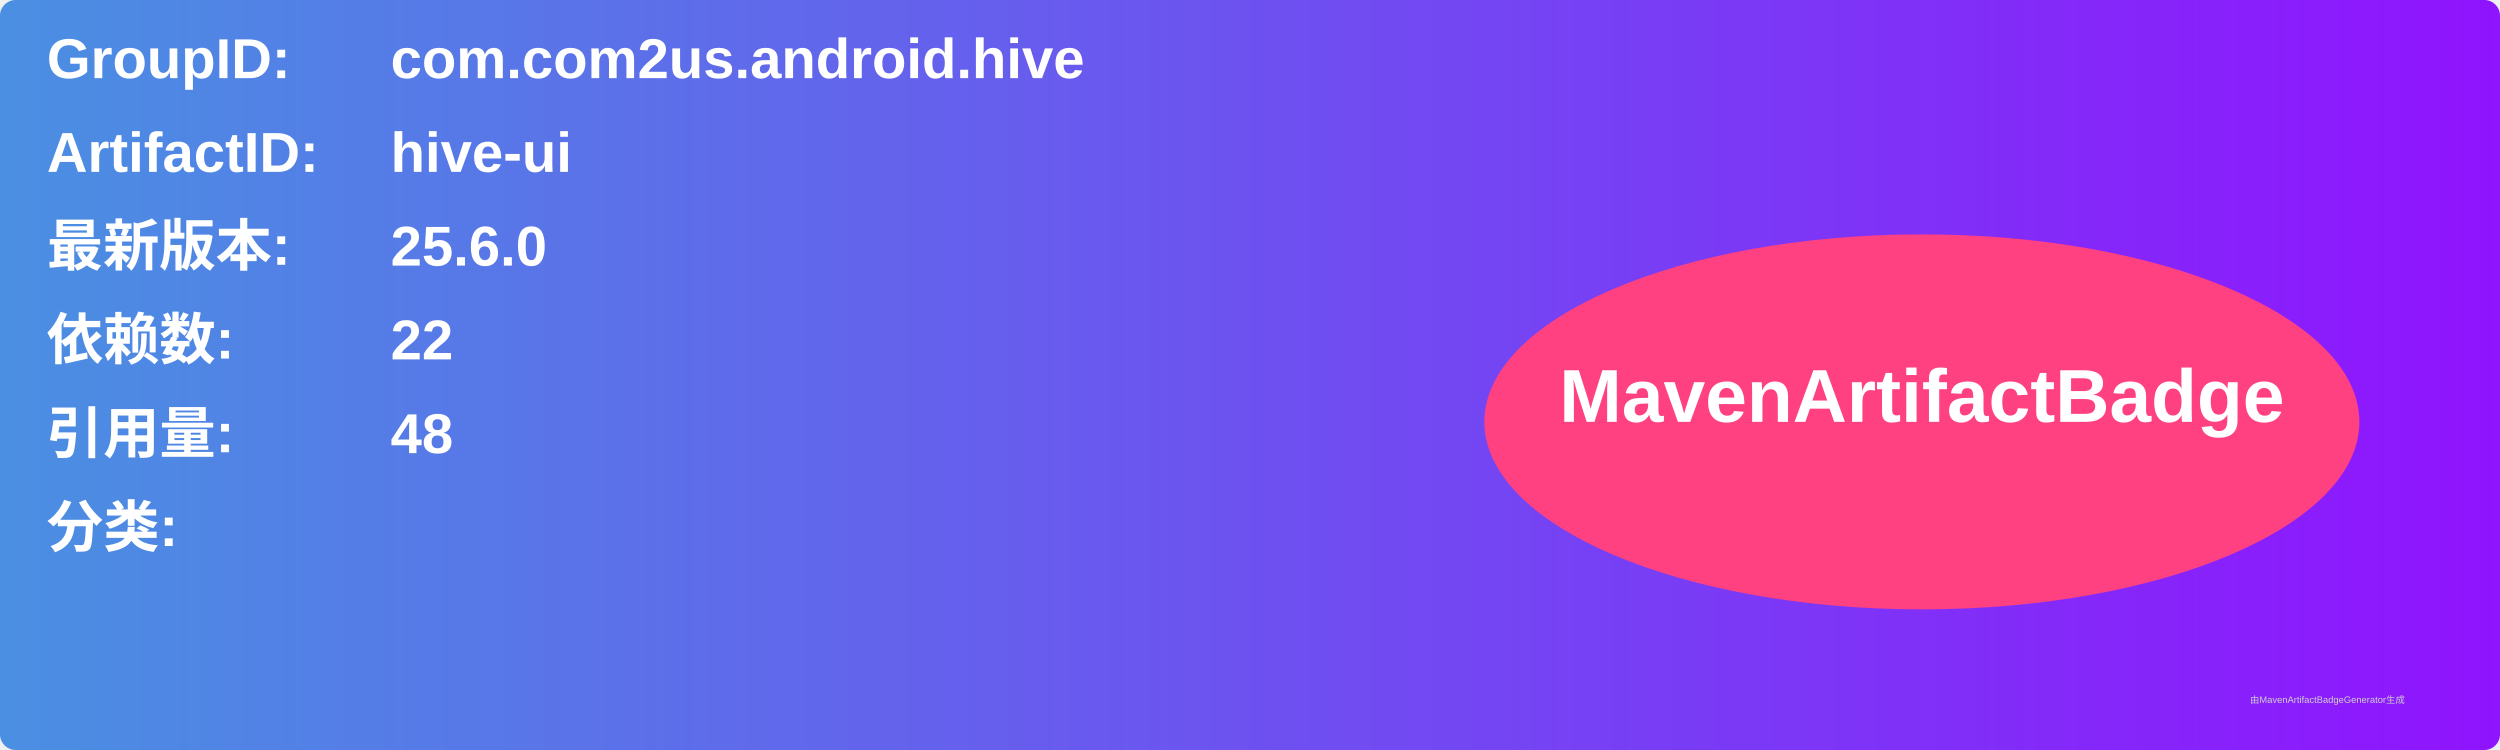
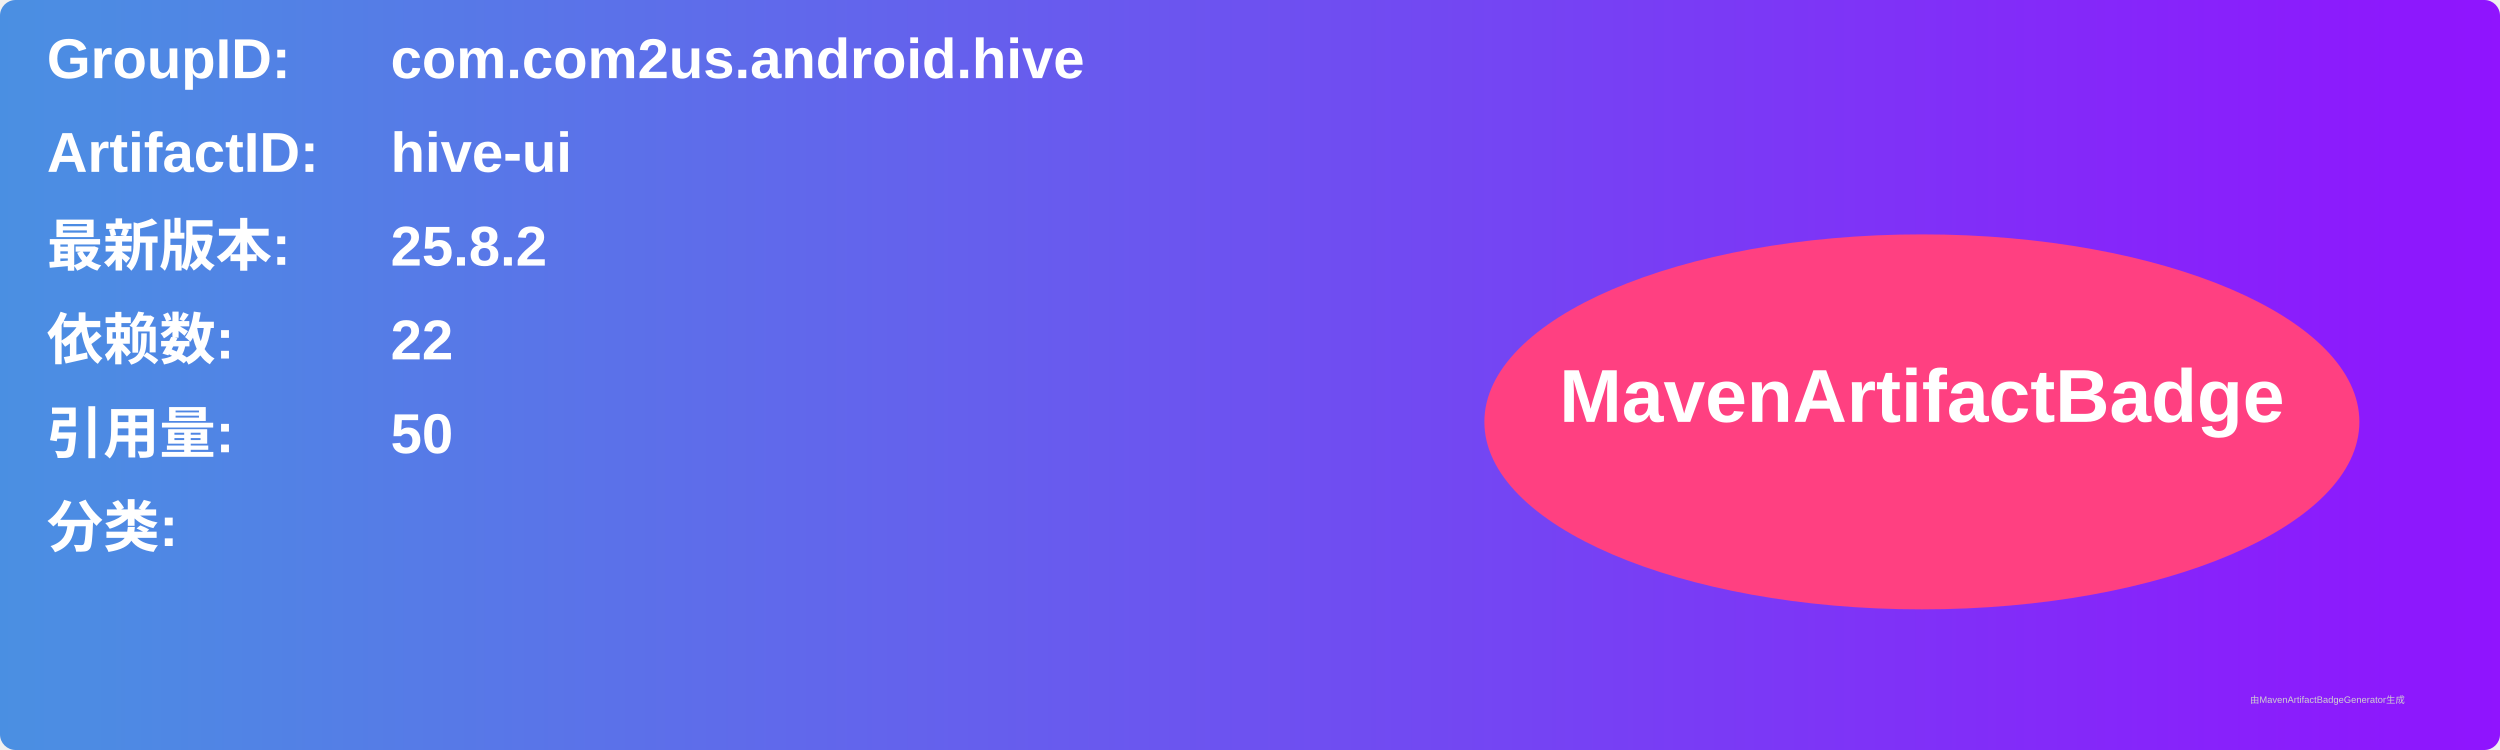
<svg xmlns="http://www.w3.org/2000/svg" width="800" height="240" viewBox="0 0 800 240">
  <linearGradient id="grad" x1="0%" y1="0%" x2="100%" y2="0%">
    <stop offset="0%" stop-color="#4a90e2" />
    <stop offset="100%" stop-color="#9013fe" />
  </linearGradient>
  <rect width="100%" height="100%" rx="5" ry="5" fill="url(#grad)" />
  <g transform="translate(15, 15)">
    <text x="0" y="10" font-family="Arial" font-size="18" fill="white" font-weight="bold" width="260">GroupID:</text>
    <text x="110" y="10" font-family="Arial" font-size="18" fill="white" font-weight="bold" width="460">com.com2us.android.hive</text>
    <text x="0" y="40" font-family="Arial" font-size="18" fill="white" font-weight="bold" width="260">ArtifactID:</text>
    <text x="110" y="40" font-family="Arial" font-size="18" fill="white" font-weight="bold" width="460">hive-ui</text>
    <text x="0" y="70" font-family="Arial" font-size="18" fill="white" font-weight="bold">最新版本:</text>
    <text x="110" y="70" font-family="Arial" font-size="18" fill="white" font-weight="bold">
-       <tspan font-weight="bold">25.6.0</tspan>
+       <tspan font-weight="bold">25.8.2</tspan>
    </text>
    <text x="0" y="100" font-family="Arial" font-size="18" fill="white" font-weight="bold">依赖数: </text>
    <text x="110" y="100" font-family="Arial" font-size="18" fill="white">
      <tspan font-weight="bold">22</tspan>
    </text>
    <text x="0" y="130" font-family="Arial" font-size="18" fill="white" font-weight="bold">引用量: </text>
    <text x="110" y="130" font-family="Arial" font-size="18" fill="white">
-       <tspan font-weight="bold">48</tspan>
+       <tspan font-weight="bold">50</tspan>
    </text>
    <text x="0" y="160" font-family="Arial" font-size="18" fill="white" font-weight="bold">分类:</text>
    <text x="10" y="190" font-family="Arial" font-size="10" fill="white">
      <tspan font-weight="bold" />
    </text>
    <ellipse cx="600" cy="120" rx="140" ry="60" fill="#ff4081" />
    <text x="600" y="120" text-anchor="middle" font-family="Arial" font-size="24" fill="white" font-weight="bold">MavenArtifactBadge</text>
  </g>
  <text x="720" y="225" font-family="Arial" font-size="3" fill="#d0d0d0">由MavenArtifactBadgeGenerator生成</text>
</svg>
